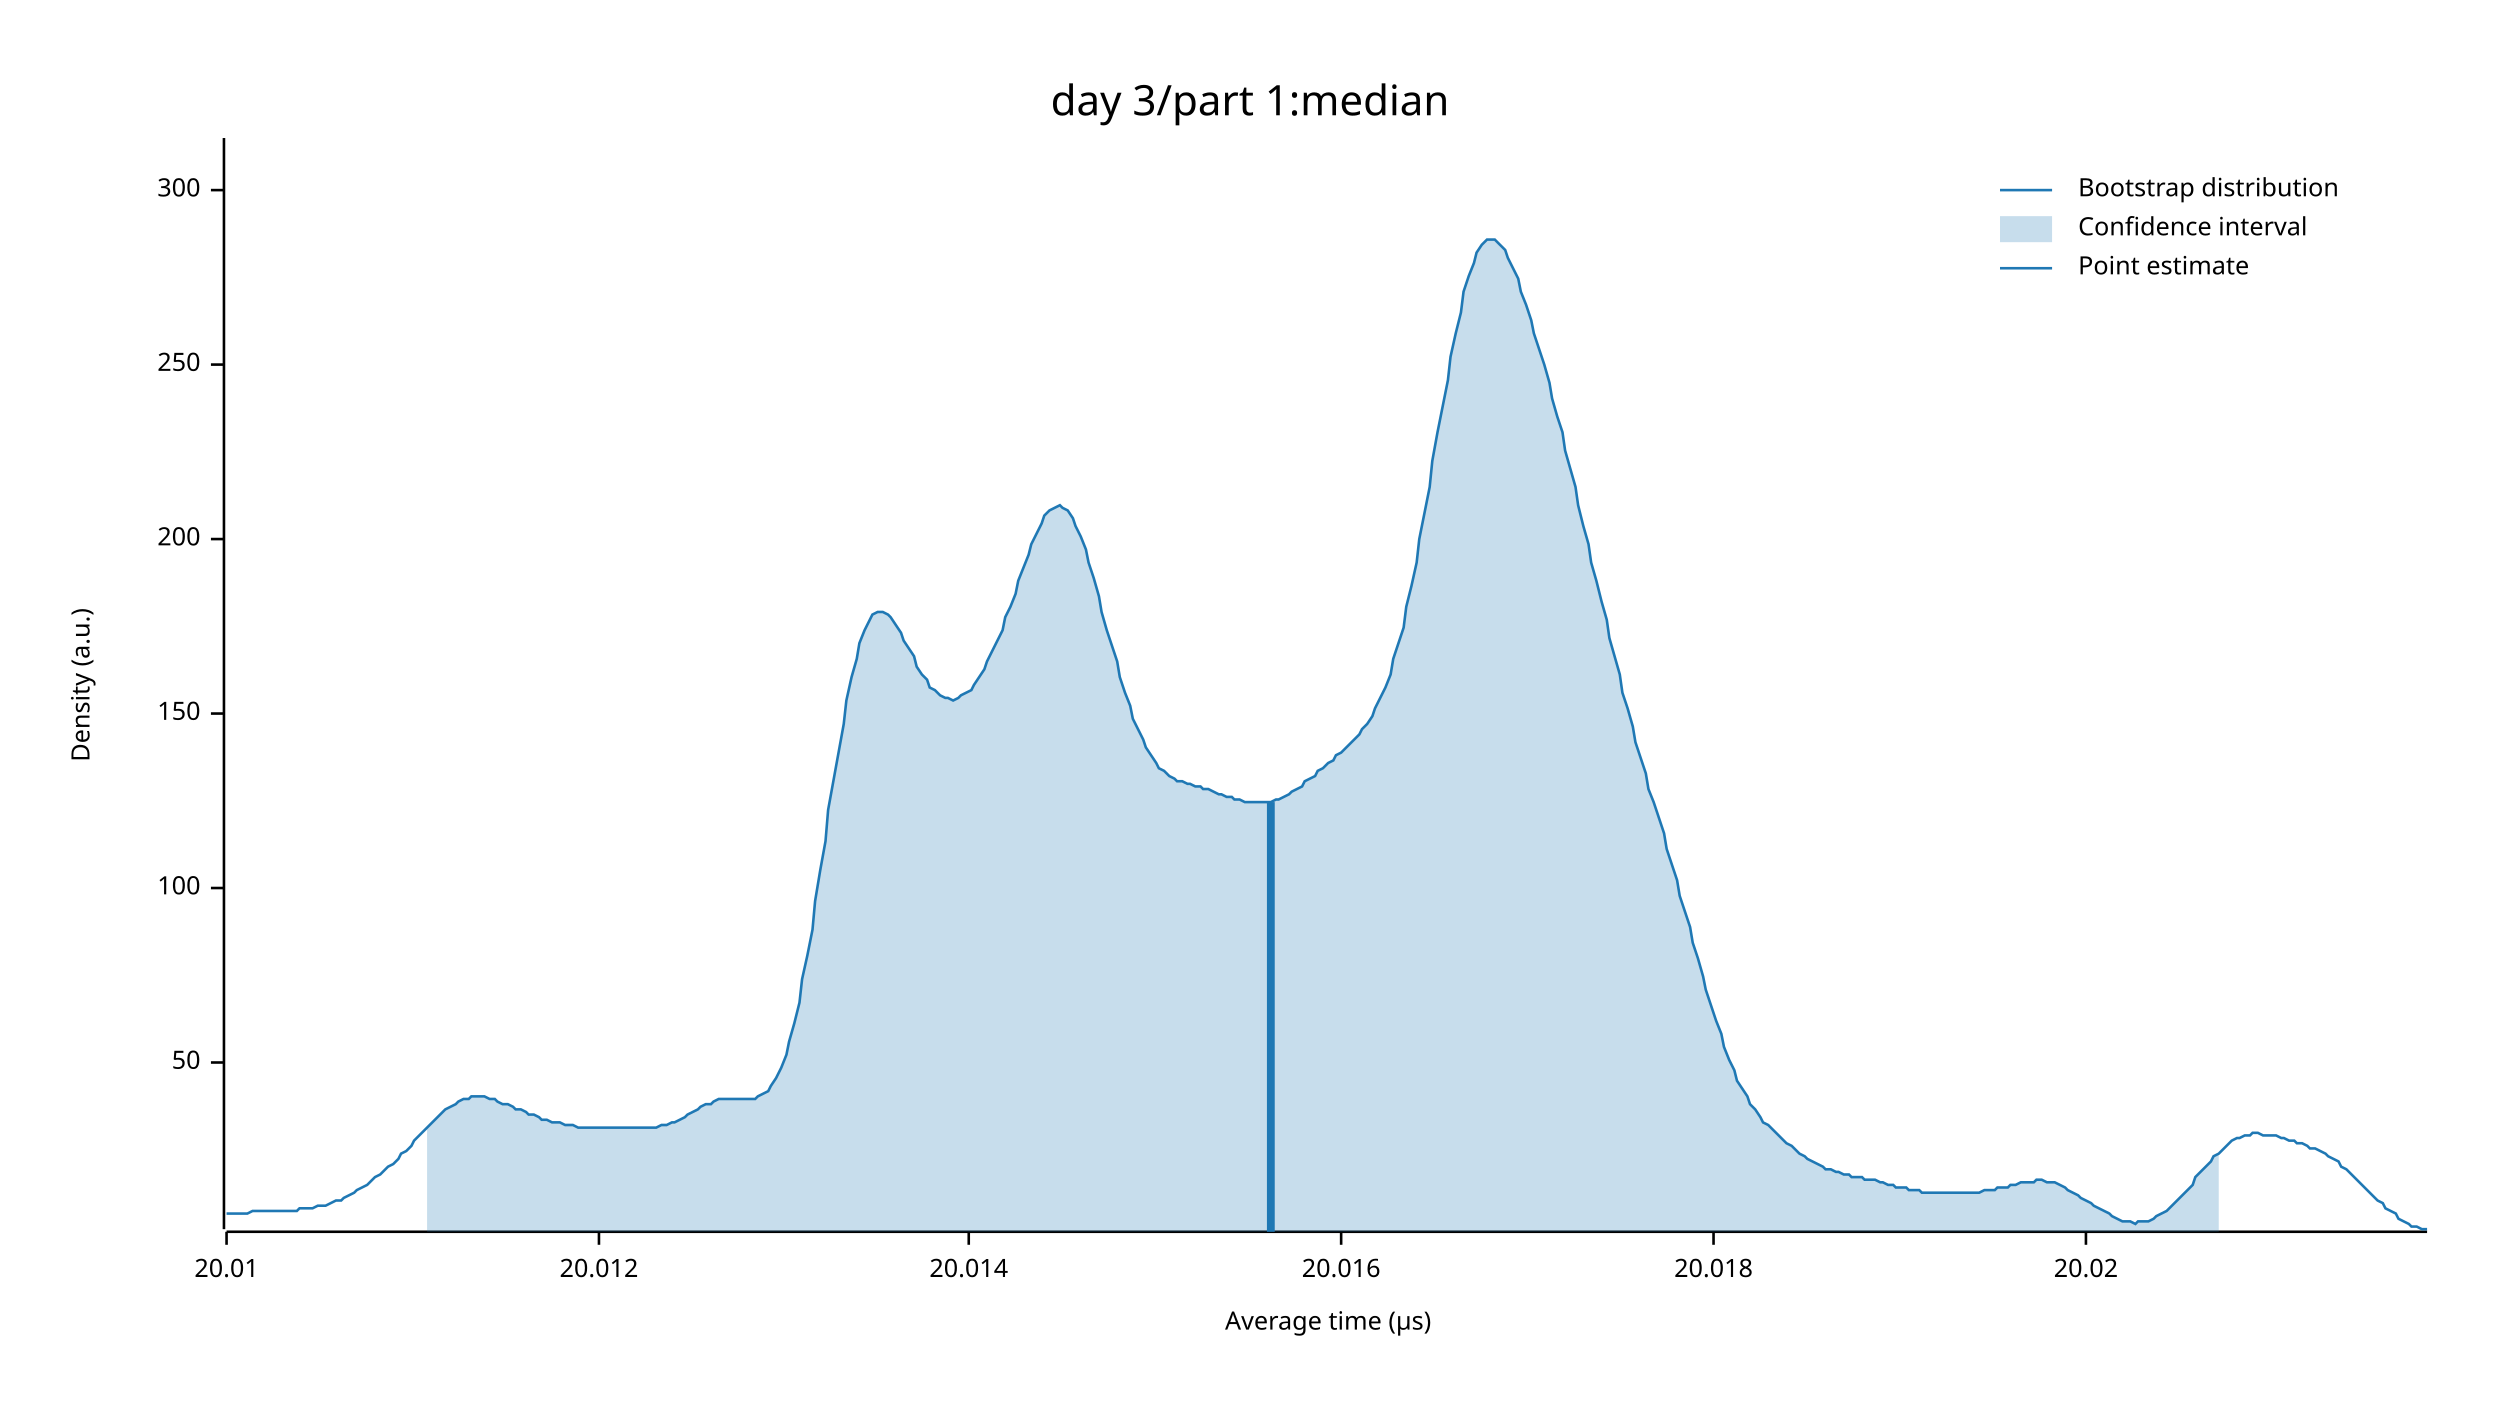
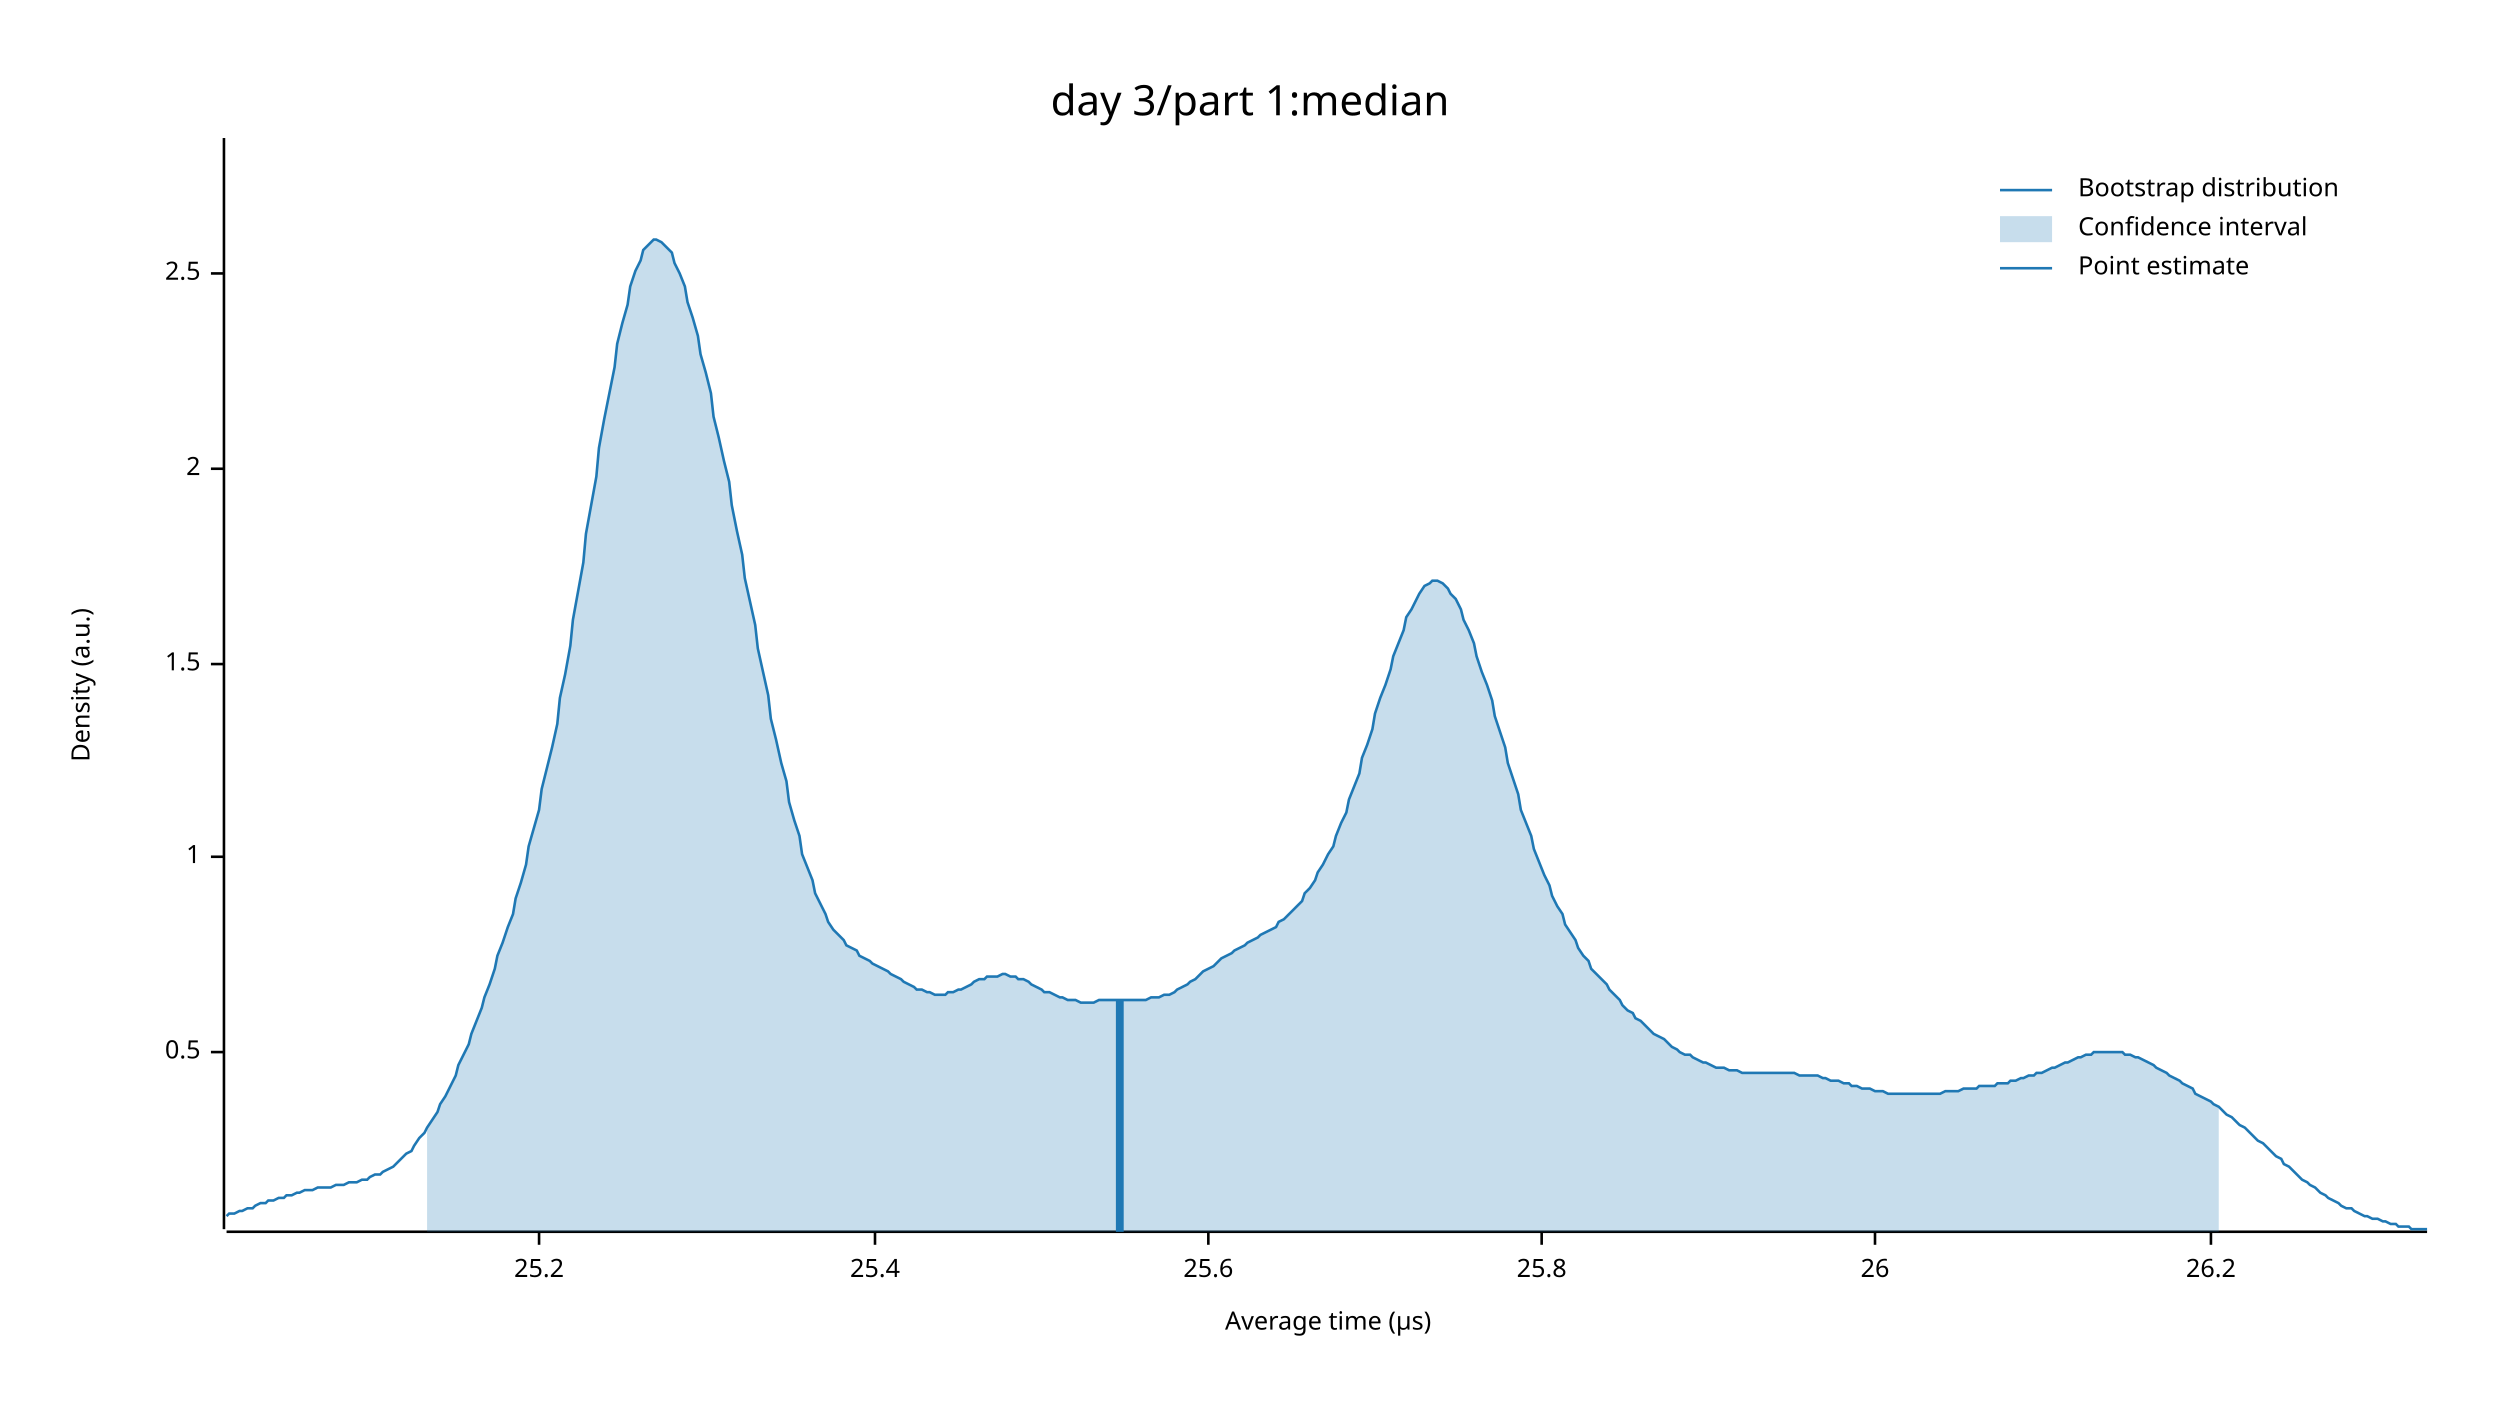
<svg xmlns="http://www.w3.org/2000/svg" width="960" height="540" viewBox="0 0 960 540">
  <text x="480" y="32" dy="0.76em" text-anchor="middle" font-family="sans-serif" font-size="16.129" opacity="1" fill="#000000">
day 3/part 1:median
</text>
  <text x="27" y="263" dy="0.76em" text-anchor="middle" font-family="sans-serif" font-size="9.677" opacity="1" fill="#000000" transform="rotate(270, 27, 263)">
Density (a.u.)
</text>
  <text x="510" y="513" dy="-0.5ex" text-anchor="middle" font-family="sans-serif" font-size="9.677" opacity="1" fill="#000000">
Average time (µs)
</text>
  <polyline fill="none" opacity="1" stroke="#000000" stroke-width="1" points="86,53 86,472 " />
-   <text x="77" y="408" dy="0.5ex" text-anchor="end" font-family="sans-serif" font-size="9.677" opacity="1" fill="#000000">
- 50
+   <text x="77" y="404" dy="0.5ex" text-anchor="end" font-family="sans-serif" font-size="9.677" opacity="1" fill="#000000">
+ 0.5
</text>
-   <polyline fill="none" opacity="1" stroke="#000000" stroke-width="1" points="81,408 86,408 " />
-   <text x="77" y="341" dy="0.5ex" text-anchor="end" font-family="sans-serif" font-size="9.677" opacity="1" fill="#000000">
- 100
+   <polyline fill="none" opacity="1" stroke="#000000" stroke-width="1" points="81,404 86,404 " />
+   <text x="77" y="329" dy="0.5ex" text-anchor="end" font-family="sans-serif" font-size="9.677" opacity="1" fill="#000000">
+ 1
</text>
-   <polyline fill="none" opacity="1" stroke="#000000" stroke-width="1" points="81,341 86,341 " />
-   <text x="77" y="274" dy="0.5ex" text-anchor="end" font-family="sans-serif" font-size="9.677" opacity="1" fill="#000000">
- 150
+   <polyline fill="none" opacity="1" stroke="#000000" stroke-width="1" points="81,329 86,329 " />
+   <text x="77" y="255" dy="0.5ex" text-anchor="end" font-family="sans-serif" font-size="9.677" opacity="1" fill="#000000">
+ 1.5
</text>
-   <polyline fill="none" opacity="1" stroke="#000000" stroke-width="1" points="81,274 86,274 " />
-   <text x="77" y="207" dy="0.5ex" text-anchor="end" font-family="sans-serif" font-size="9.677" opacity="1" fill="#000000">
- 200
+   <polyline fill="none" opacity="1" stroke="#000000" stroke-width="1" points="81,255 86,255 " />
+   <text x="77" y="180" dy="0.5ex" text-anchor="end" font-family="sans-serif" font-size="9.677" opacity="1" fill="#000000">
+ 2
</text>
-   <polyline fill="none" opacity="1" stroke="#000000" stroke-width="1" points="81,207 86,207 " />
-   <text x="77" y="140" dy="0.5ex" text-anchor="end" font-family="sans-serif" font-size="9.677" opacity="1" fill="#000000">
- 250
+   <polyline fill="none" opacity="1" stroke="#000000" stroke-width="1" points="81,180 86,180 " />
+   <text x="77" y="105" dy="0.5ex" text-anchor="end" font-family="sans-serif" font-size="9.677" opacity="1" fill="#000000">
+ 2.5
</text>
-   <polyline fill="none" opacity="1" stroke="#000000" stroke-width="1" points="81,140 86,140 " />
-   <text x="77" y="73" dy="0.5ex" text-anchor="end" font-family="sans-serif" font-size="9.677" opacity="1" fill="#000000">
- 300
+   <polyline fill="none" opacity="1" stroke="#000000" stroke-width="1" points="81,105 86,105 " />
+   <polyline fill="none" opacity="1" stroke="#000000" stroke-width="1" points="87,473 932,473 " />
+   <text x="207" y="483" dy="0.76em" text-anchor="middle" font-family="sans-serif" font-size="9.677" opacity="1" fill="#000000">
+ 25.2
</text>
-   <polyline fill="none" opacity="1" stroke="#000000" stroke-width="1" points="81,73 86,73 " />
-   <polyline fill="none" opacity="1" stroke="#000000" stroke-width="1" points="87,473 932,473 " />
-   <text x="87" y="483" dy="0.76em" text-anchor="middle" font-family="sans-serif" font-size="9.677" opacity="1" fill="#000000">
- 20.01
+   <polyline fill="none" opacity="1" stroke="#000000" stroke-width="1" points="207,473 207,478 " />
+   <text x="336" y="483" dy="0.76em" text-anchor="middle" font-family="sans-serif" font-size="9.677" opacity="1" fill="#000000">
+ 25.4
</text>
-   <polyline fill="none" opacity="1" stroke="#000000" stroke-width="1" points="87,473 87,478 " />
-   <text x="230" y="483" dy="0.76em" text-anchor="middle" font-family="sans-serif" font-size="9.677" opacity="1" fill="#000000">
- 20.012
+   <polyline fill="none" opacity="1" stroke="#000000" stroke-width="1" points="336,473 336,478 " />
+   <text x="464" y="483" dy="0.76em" text-anchor="middle" font-family="sans-serif" font-size="9.677" opacity="1" fill="#000000">
+ 25.6
</text>
-   <polyline fill="none" opacity="1" stroke="#000000" stroke-width="1" points="230,473 230,478 " />
-   <text x="372" y="483" dy="0.76em" text-anchor="middle" font-family="sans-serif" font-size="9.677" opacity="1" fill="#000000">
- 20.014
+   <polyline fill="none" opacity="1" stroke="#000000" stroke-width="1" points="464,473 464,478 " />
+   <text x="592" y="483" dy="0.76em" text-anchor="middle" font-family="sans-serif" font-size="9.677" opacity="1" fill="#000000">
+ 25.8
</text>
-   <polyline fill="none" opacity="1" stroke="#000000" stroke-width="1" points="372,473 372,478 " />
-   <text x="515" y="483" dy="0.76em" text-anchor="middle" font-family="sans-serif" font-size="9.677" opacity="1" fill="#000000">
- 20.016
+   <polyline fill="none" opacity="1" stroke="#000000" stroke-width="1" points="592,473 592,478 " />
+   <text x="720" y="483" dy="0.76em" text-anchor="middle" font-family="sans-serif" font-size="9.677" opacity="1" fill="#000000">
+ 26
</text>
-   <polyline fill="none" opacity="1" stroke="#000000" stroke-width="1" points="515,473 515,478 " />
-   <text x="658" y="483" dy="0.76em" text-anchor="middle" font-family="sans-serif" font-size="9.677" opacity="1" fill="#000000">
- 20.018
+   <polyline fill="none" opacity="1" stroke="#000000" stroke-width="1" points="720,473 720,478 " />
+   <text x="849" y="483" dy="0.76em" text-anchor="middle" font-family="sans-serif" font-size="9.677" opacity="1" fill="#000000">
+ 26.2
</text>
-   <polyline fill="none" opacity="1" stroke="#000000" stroke-width="1" points="658,473 658,478 " />
-   <text x="801" y="483" dy="0.76em" text-anchor="middle" font-family="sans-serif" font-size="9.677" opacity="1" fill="#000000">
- 20.02
- </text>
-   <polyline fill="none" opacity="1" stroke="#000000" stroke-width="1" points="801,473 801,478 " />
-   <polyline fill="none" opacity="1" stroke="#1F78B4" stroke-width="1" points="87,466 88,466 90,466 92,466 93,466 95,466 97,465 98,465 100,465 102,465 103,465 105,465 107,465 109,465 110,465 112,465 114,465 115,464 117,464 119,464 120,464 122,463 124,463 125,463 127,462 129,461 131,461 132,460 134,459 136,458 137,457 139,456 141,455 142,454 144,452 146,451 147,450 149,448 151,447 153,445 154,443 156,442 158,440 159,438 161,436 163,434 164,433 166,431 168,429 169,428 171,426 173,425 175,424 176,423 178,422 180,422 181,421 183,421 185,421 186,421 188,422 190,422 191,423 193,424 195,424 197,425 198,426 200,426 202,427 203,428 205,428 207,429 208,430 210,430 212,431 214,431 215,431 217,432 219,432 220,432 222,433 224,433 225,433 227,433 229,433 230,433 232,433 234,433 236,433 237,433 239,433 241,433 242,433 244,433 246,433 247,433 249,433 251,433 252,433 254,432 256,432 258,431 259,431 261,430 263,429 264,428 266,427 268,426 269,425 271,424 273,424 274,423 276,422 278,422 280,422 281,422 283,422 285,422 286,422 288,422 290,422 291,421 293,420 295,419 296,417 298,414 300,410 302,405 303,400 305,393 307,385 308,376 310,367 312,357 313,346 315,334 317,323 318,311 320,300 322,289 324,278 325,269 327,260 329,253 330,247 332,242 334,238 335,236 337,235 339,235 341,236 342,237 344,240 346,243 347,246 349,249 351,252 352,256 354,259 356,261 357,264 359,265 361,267 363,268 364,268 366,269 368,268 369,267 371,266 373,265 374,263 376,260 378,257 379,254 381,250 383,246 385,242 386,237 388,233 390,228 391,223 393,218 395,213 396,209 398,205 400,201 401,198 403,196 405,195 407,194 408,195 410,196 412,199 413,202 415,206 417,211 418,216 420,222 422,229 423,235 425,242 427,248 429,254 430,260 432,266 434,271 435,276 437,280 439,284 440,287 442,290 444,293 445,295 447,296 449,298 451,299 452,300 454,300 456,301 457,301 459,302 461,302 462,303 464,303 466,304 468,305 469,305 471,306 473,306 474,307 476,307 478,308 479,308 481,308 483,308 484,308 486,308 488,308 490,307 491,307 493,306 495,305 496,304 498,303 500,302 501,300 503,299 505,298 506,296 508,295 510,293 512,292 513,290 515,289 517,287 518,286 520,284 522,282 523,280 525,278 527,275 528,272 530,268 532,264 534,259 535,253 537,247 539,241 540,233 542,225 544,216 545,207 547,197 549,187 550,177 552,166 554,156 556,146 557,137 559,128 561,120 562,112 564,106 566,101 567,97 569,94 571,92 573,92 574,92 576,94 578,96 579,99 581,103 583,107 584,112 586,117 588,123 589,128 591,134 593,140 595,147 596,153 598,160 600,166 601,173 603,180 605,187 606,194 608,202 610,209 611,216 613,223 615,231 617,238 618,245 620,252 622,259 623,266 625,272 627,279 628,285 630,291 632,297 633,303 635,308 637,314 639,320 640,326 642,332 644,338 645,344 647,350 649,356 650,362 652,368 654,375 655,380 657,386 659,392 661,397 662,402 664,407 666,411 667,415 669,418 671,421 672,424 674,426 676,429 677,431 679,432 681,434 683,436 684,437 686,439 688,440 689,441 691,443 693,444 694,445 696,446 698,447 700,448 701,449 703,449 705,450 706,450 708,451 710,451 711,452 713,452 715,452 716,453 718,453 720,453 722,454 723,454 725,455 727,455 728,456 730,456 732,456 733,457 735,457 737,457 738,458 740,458 742,458 744,458 745,458 747,458 749,458 750,458 752,458 754,458 755,458 757,458 759,458 760,458 762,457 764,457 766,457 767,456 769,456 771,456 772,455 774,455 776,454 777,454 779,454 781,454 782,453 784,453 786,454 788,454 789,454 791,455 793,456 794,457 796,458 798,459 799,460 801,461 803,462 804,463 806,464 808,465 810,466 811,467 813,468 815,469 816,469 818,469 820,470 821,469 823,469 825,469 827,468 828,467 830,466 832,465 833,464 835,462 837,460 838,459 840,457 842,455 843,452 845,450 847,448 849,446 850,444 852,443 854,441 855,440 857,438 859,437 860,437 862,436 864,436 865,435 867,435 869,436 871,436 872,436 874,436 876,437 877,437 879,438 881,438 882,439 884,439 886,440 887,441 889,441 891,442 893,443 894,444 896,445 898,446 899,448 901,449 903,451 904,452 906,454 908,456 909,457 911,459 913,461 915,462 916,464 918,465 920,466 921,468 923,469 925,470 926,471 928,471 930,472 932,472 " />
-   <polygon opacity="0.25" fill="#1F78B4" points="164,433 166,431 168,429 169,428 171,426 173,425 175,424 176,423 178,422 180,422 181,421 183,421 185,421 186,421 188,422 190,422 191,423 193,424 195,424 197,425 198,426 200,426 202,427 203,428 205,428 207,429 208,430 210,430 212,431 214,431 215,431 217,432 219,432 220,432 222,433 224,433 225,433 227,433 229,433 230,433 232,433 234,433 236,433 237,433 239,433 241,433 242,433 244,433 246,433 247,433 249,433 251,433 252,433 254,432 256,432 258,431 259,431 261,430 263,429 264,428 266,427 268,426 269,425 271,424 273,424 274,423 276,422 278,422 280,422 281,422 283,422 285,422 286,422 288,422 290,422 291,421 293,420 295,419 296,417 298,414 300,410 302,405 303,400 305,393 307,385 308,376 310,367 312,357 313,346 315,334 317,323 318,311 320,300 322,289 324,278 325,269 327,260 329,253 330,247 332,242 334,238 335,236 337,235 339,235 341,236 342,237 344,240 346,243 347,246 349,249 351,252 352,256 354,259 356,261 357,264 359,265 361,267 363,268 364,268 366,269 368,268 369,267 371,266 373,265 374,263 376,260 378,257 379,254 381,250 383,246 385,242 386,237 388,233 390,228 391,223 393,218 395,213 396,209 398,205 400,201 401,198 403,196 405,195 407,194 408,195 410,196 412,199 413,202 415,206 417,211 418,216 420,222 422,229 423,235 425,242 427,248 429,254 430,260 432,266 434,271 435,276 437,280 439,284 440,287 442,290 444,293 445,295 447,296 449,298 451,299 452,300 454,300 456,301 457,301 459,302 461,302 462,303 464,303 466,304 468,305 469,305 471,306 473,306 474,307 476,307 478,308 479,308 481,308 483,308 484,308 486,308 488,308 490,307 491,307 493,306 495,305 496,304 498,303 500,302 501,300 503,299 505,298 506,296 508,295 510,293 512,292 513,290 515,289 517,287 518,286 520,284 522,282 523,280 525,278 527,275 528,272 530,268 532,264 534,259 535,253 537,247 539,241 540,233 542,225 544,216 545,207 547,197 549,187 550,177 552,166 554,156 556,146 557,137 559,128 561,120 562,112 564,106 566,101 567,97 569,94 571,92 573,92 574,92 576,94 578,96 579,99 581,103 583,107 584,112 586,117 588,123 589,128 591,134 593,140 595,147 596,153 598,160 600,166 601,173 603,180 605,187 606,194 608,202 610,209 611,216 613,223 615,231 617,238 618,245 620,252 622,259 623,266 625,272 627,279 628,285 630,291 632,297 633,303 635,308 637,314 639,320 640,326 642,332 644,338 645,344 647,350 649,356 650,362 652,368 654,375 655,380 657,386 659,392 661,397 662,402 664,407 666,411 667,415 669,418 671,421 672,424 674,426 676,429 677,431 679,432 681,434 683,436 684,437 686,439 688,440 689,441 691,443 693,444 694,445 696,446 698,447 700,448 701,449 703,449 705,450 706,450 708,451 710,451 711,452 713,452 715,452 716,453 718,453 720,453 722,454 723,454 725,455 727,455 728,456 730,456 732,456 733,457 735,457 737,457 738,458 740,458 742,458 744,458 745,458 747,458 749,458 750,458 752,458 754,458 755,458 757,458 759,458 760,458 762,457 764,457 766,457 767,456 769,456 771,456 772,455 774,455 776,454 777,454 779,454 781,454 782,453 784,453 786,454 788,454 789,454 791,455 793,456 794,457 796,458 798,459 799,460 801,461 803,462 804,463 806,464 808,465 810,466 811,467 813,468 815,469 816,469 818,469 820,470 821,469 823,469 825,469 827,468 828,467 830,466 832,465 833,464 835,462 837,460 838,459 840,457 842,455 843,452 845,450 847,448 849,446 850,444 852,443 852,473 164,473 " />
-   <polyline fill="none" opacity="1" stroke="#1F78B4" stroke-width="3" points="488,473 488,308 " />
+   <polyline fill="none" opacity="1" stroke="#000000" stroke-width="1" points="849,473 849,478 " />
+   <polyline fill="none" opacity="1" stroke="#1F78B4" stroke-width="1" points="87,467 88,466 90,466 92,465 93,465 95,464 97,464 98,463 100,462 102,462 103,461 105,461 107,460 109,460 110,459 112,459 114,458 115,458 117,457 119,457 120,457 122,456 124,456 125,456 127,456 129,455 131,455 132,455 134,454 136,454 137,454 139,453 141,453 142,452 144,451 146,451 147,450 149,449 151,448 153,446 154,445 156,443 158,442 159,440 161,437 163,435 164,433 166,430 168,427 169,424 171,421 173,417 175,413 176,409 178,405 180,401 181,397 183,392 185,387 186,383 188,378 190,372 191,367 193,362 195,356 197,351 198,345 200,339 202,332 203,325 205,318 207,311 208,303 210,295 212,287 214,278 215,268 217,259 219,248 220,238 222,227 224,216 225,205 227,194 229,183 230,172 232,161 234,151 236,141 237,132 239,124 241,117 242,110 244,104 246,100 247,96 249,94 251,92 252,92 254,93 256,95 258,97 259,101 261,105 263,110 264,116 266,122 268,129 269,136 271,143 273,151 274,160 276,168 278,177 280,185 281,194 283,204 285,213 286,222 288,231 290,240 291,249 293,258 295,267 296,276 298,284 300,293 302,300 303,308 305,315 307,321 308,328 310,333 312,338 313,343 315,347 317,351 318,354 320,357 322,359 324,361 325,363 327,364 329,365 330,367 332,368 334,369 335,370 337,371 339,372 341,373 342,374 344,375 346,376 347,377 349,378 351,379 352,380 354,380 356,381 357,381 359,382 361,382 363,382 364,381 366,381 368,380 369,380 371,379 373,378 374,377 376,376 378,376 379,375 381,375 383,375 385,374 386,374 388,375 390,375 391,376 393,376 395,377 396,378 398,379 400,380 401,381 403,381 405,382 407,383 408,383 410,384 412,384 413,384 415,385 417,385 418,385 420,385 422,384 423,384 425,384 427,384 429,384 430,384 432,384 434,384 435,384 437,384 439,384 440,384 442,383 444,383 445,383 447,382 449,382 451,381 452,380 454,379 456,378 457,377 459,376 461,374 462,373 464,372 466,371 468,369 469,368 471,367 473,366 474,365 476,364 478,363 479,362 481,361 483,360 484,359 486,358 488,357 490,356 491,354 493,353 495,351 496,350 498,348 500,346 501,343 503,341 505,338 506,335 508,332 510,328 512,325 513,321 515,316 517,312 518,307 520,302 522,297 523,291 525,286 527,280 528,274 530,268 532,263 534,257 535,252 537,247 539,242 540,237 542,234 544,230 545,228 547,225 549,224 550,223 552,223 554,224 556,226 557,228 559,230 561,234 562,238 564,242 566,247 567,252 569,258 571,263 573,269 574,275 576,281 578,287 579,293 581,299 583,305 584,311 586,316 588,321 589,326 591,331 593,336 595,340 596,344 598,348 600,351 601,355 603,358 605,361 606,364 608,367 610,369 611,372 613,374 615,376 617,378 618,380 620,382 622,384 623,386 625,388 627,389 628,391 630,392 632,394 633,395 635,397 637,398 639,399 640,400 642,402 644,403 645,404 647,405 649,405 650,406 652,407 654,408 655,408 657,409 659,410 661,410 662,410 664,411 666,411 667,411 669,412 671,412 672,412 674,412 676,412 677,412 679,412 681,412 683,412 684,412 686,412 688,412 689,412 691,413 693,413 694,413 696,413 698,413 700,414 701,414 703,415 705,415 706,415 708,416 710,416 711,417 713,417 715,418 716,418 718,418 720,419 722,419 723,419 725,420 727,420 728,420 730,420 732,420 733,420 735,420 737,420 738,420 740,420 742,420 744,420 745,420 747,419 749,419 750,419 752,419 754,418 755,418 757,418 759,418 760,417 762,417 764,417 766,417 767,416 769,416 771,416 772,415 774,415 776,414 777,414 779,413 781,413 782,412 784,412 786,411 788,410 789,410 791,409 793,408 794,408 796,407 798,406 799,406 801,405 803,405 804,404 806,404 808,404 810,404 811,404 813,404 815,404 816,405 818,405 820,406 821,406 823,407 825,408 827,409 828,410 830,411 832,412 833,413 835,414 837,415 838,416 840,417 842,418 843,420 845,421 847,422 849,423 850,424 852,425 854,427 855,428 857,429 859,431 860,432 862,433 864,435 865,436 867,438 869,439 871,441 872,442 874,444 876,445 877,447 879,448 881,450 882,451 884,453 886,454 887,455 889,456 891,458 893,459 894,460 896,461 898,462 899,463 901,464 903,464 904,465 906,466 908,467 909,467 911,468 913,468 915,469 916,469 918,470 920,470 921,471 923,471 925,471 926,472 928,472 930,472 932,472 " />
+   <polygon opacity="0.25" fill="#1F78B4" points="164,433 166,430 168,427 169,424 171,421 173,417 175,413 176,409 178,405 180,401 181,397 183,392 185,387 186,383 188,378 190,372 191,367 193,362 195,356 197,351 198,345 200,339 202,332 203,325 205,318 207,311 208,303 210,295 212,287 214,278 215,268 217,259 219,248 220,238 222,227 224,216 225,205 227,194 229,183 230,172 232,161 234,151 236,141 237,132 239,124 241,117 242,110 244,104 246,100 247,96 249,94 251,92 252,92 254,93 256,95 258,97 259,101 261,105 263,110 264,116 266,122 268,129 269,136 271,143 273,151 274,160 276,168 278,177 280,185 281,194 283,204 285,213 286,222 288,231 290,240 291,249 293,258 295,267 296,276 298,284 300,293 302,300 303,308 305,315 307,321 308,328 310,333 312,338 313,343 315,347 317,351 318,354 320,357 322,359 324,361 325,363 327,364 329,365 330,367 332,368 334,369 335,370 337,371 339,372 341,373 342,374 344,375 346,376 347,377 349,378 351,379 352,380 354,380 356,381 357,381 359,382 361,382 363,382 364,381 366,381 368,380 369,380 371,379 373,378 374,377 376,376 378,376 379,375 381,375 383,375 385,374 386,374 388,375 390,375 391,376 393,376 395,377 396,378 398,379 400,380 401,381 403,381 405,382 407,383 408,383 410,384 412,384 413,384 415,385 417,385 418,385 420,385 422,384 423,384 425,384 427,384 429,384 430,384 432,384 434,384 435,384 437,384 439,384 440,384 442,383 444,383 445,383 447,382 449,382 451,381 452,380 454,379 456,378 457,377 459,376 461,374 462,373 464,372 466,371 468,369 469,368 471,367 473,366 474,365 476,364 478,363 479,362 481,361 483,360 484,359 486,358 488,357 490,356 491,354 493,353 495,351 496,350 498,348 500,346 501,343 503,341 505,338 506,335 508,332 510,328 512,325 513,321 515,316 517,312 518,307 520,302 522,297 523,291 525,286 527,280 528,274 530,268 532,263 534,257 535,252 537,247 539,242 540,237 542,234 544,230 545,228 547,225 549,224 550,223 552,223 554,224 556,226 557,228 559,230 561,234 562,238 564,242 566,247 567,252 569,258 571,263 573,269 574,275 576,281 578,287 579,293 581,299 583,305 584,311 586,316 588,321 589,326 591,331 593,336 595,340 596,344 598,348 600,351 601,355 603,358 605,361 606,364 608,367 610,369 611,372 613,374 615,376 617,378 618,380 620,382 622,384 623,386 625,388 627,389 628,391 630,392 632,394 633,395 635,397 637,398 639,399 640,400 642,402 644,403 645,404 647,405 649,405 650,406 652,407 654,408 655,408 657,409 659,410 661,410 662,410 664,411 666,411 667,411 669,412 671,412 672,412 674,412 676,412 677,412 679,412 681,412 683,412 684,412 686,412 688,412 689,412 691,413 693,413 694,413 696,413 698,413 700,414 701,414 703,415 705,415 706,415 708,416 710,416 711,417 713,417 715,418 716,418 718,418 720,419 722,419 723,419 725,420 727,420 728,420 730,420 732,420 733,420 735,420 737,420 738,420 740,420 742,420 744,420 745,420 747,419 749,419 750,419 752,419 754,418 755,418 757,418 759,418 760,417 762,417 764,417 766,417 767,416 769,416 771,416 772,415 774,415 776,414 777,414 779,413 781,413 782,412 784,412 786,411 788,410 789,410 791,409 793,408 794,408 796,407 798,406 799,406 801,405 803,405 804,404 806,404 808,404 810,404 811,404 813,404 815,404 816,405 818,405 820,406 821,406 823,407 825,408 827,409 828,410 830,411 832,412 833,413 835,414 837,415 838,416 840,417 842,418 843,420 845,421 847,422 849,423 850,424 852,425 852,473 164,473 " />
+   <polyline fill="none" opacity="1" stroke="#1F78B4" stroke-width="3" points="430,473 430,384 " />
  <text x="798" y="68" dy="0.76em" text-anchor="start" font-family="sans-serif" font-size="9.677" opacity="1" fill="#000000">
Bootstrap distribution
</text>
  <text x="798" y="83" dy="0.76em" text-anchor="start" font-family="sans-serif" font-size="9.677" opacity="1" fill="#000000">
Confidence interval
</text>
  <text x="798" y="98" dy="0.76em" text-anchor="start" font-family="sans-serif" font-size="9.677" opacity="1" fill="#000000">
Point estimate
</text>
  <polyline fill="none" opacity="1" stroke="#1F78B4" stroke-width="1" points="768,73 788,73 " />
  <rect x="768" y="83" width="20" height="10" opacity="0.25" fill="#1F78B4" stroke="none" />
  <polyline fill="none" opacity="1" stroke="#1F78B4" stroke-width="1" points="768,103 788,103 " />
</svg>
